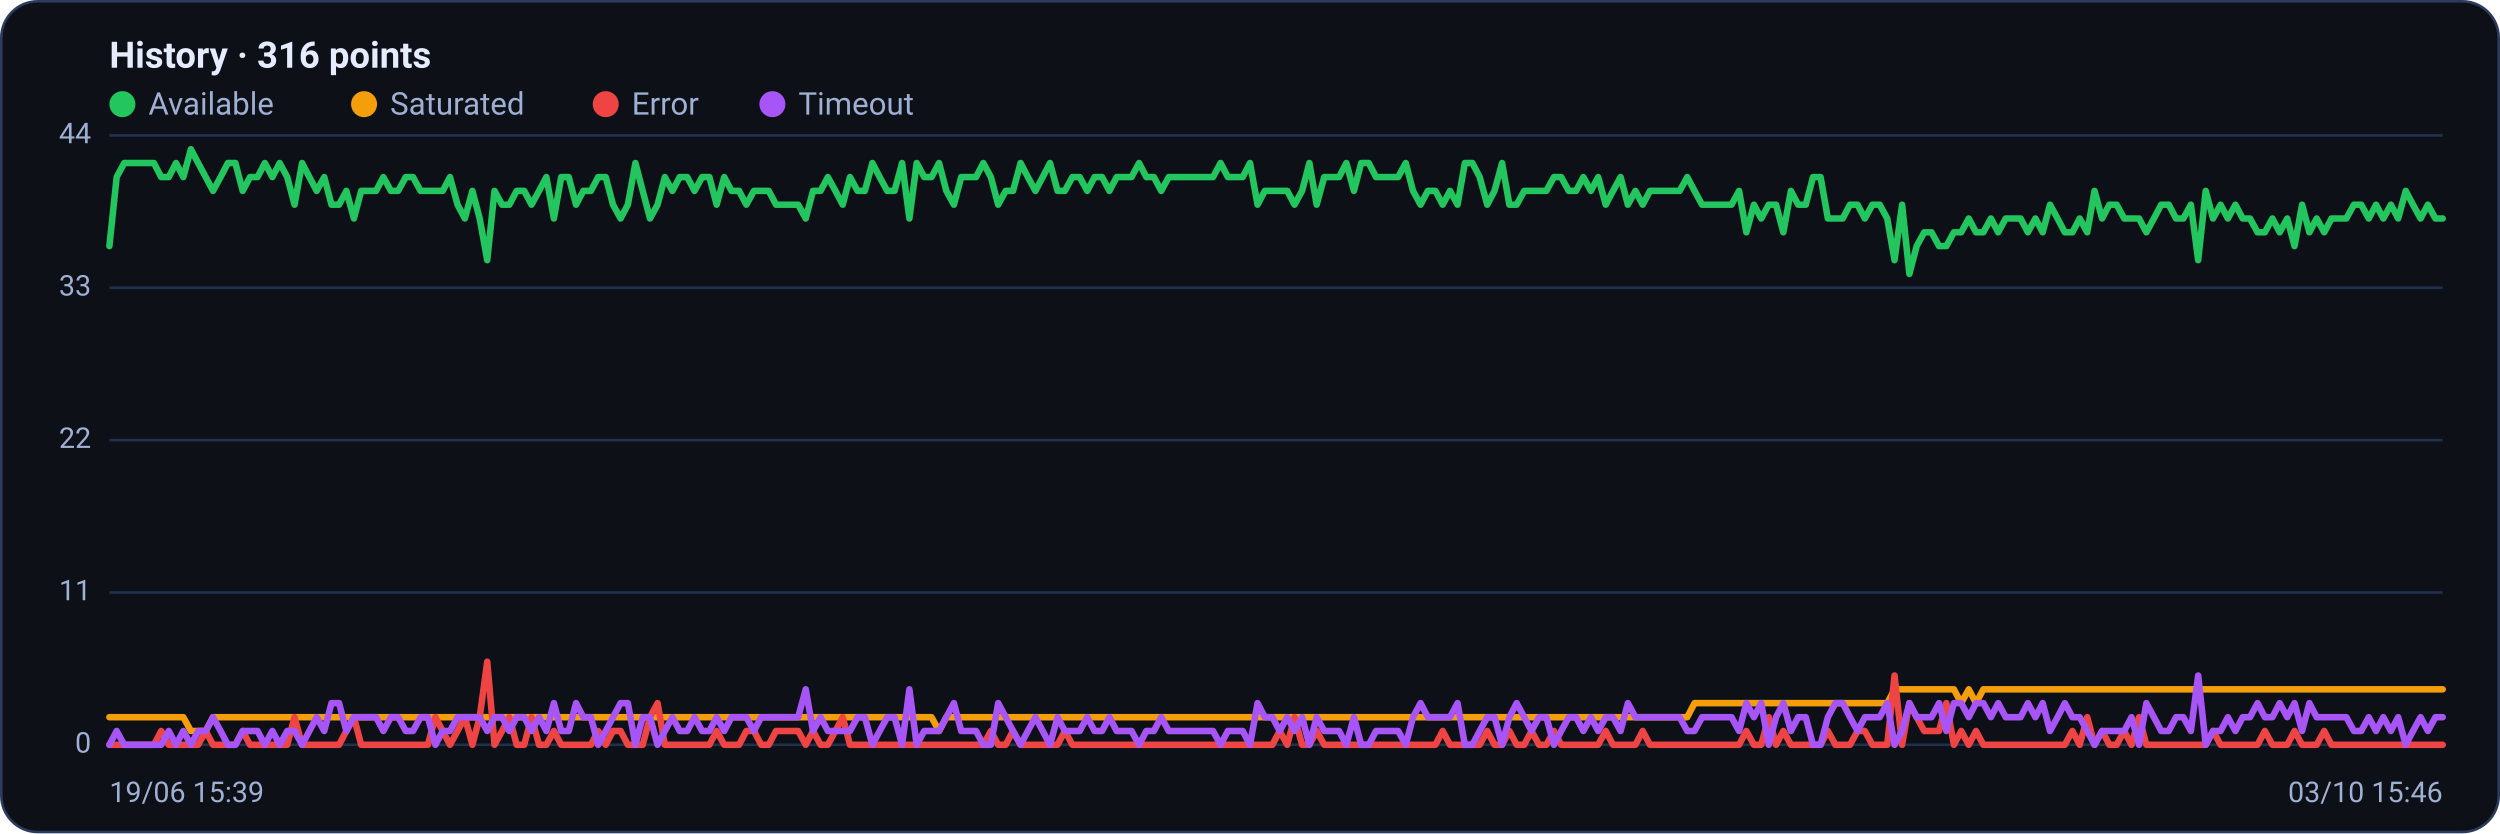
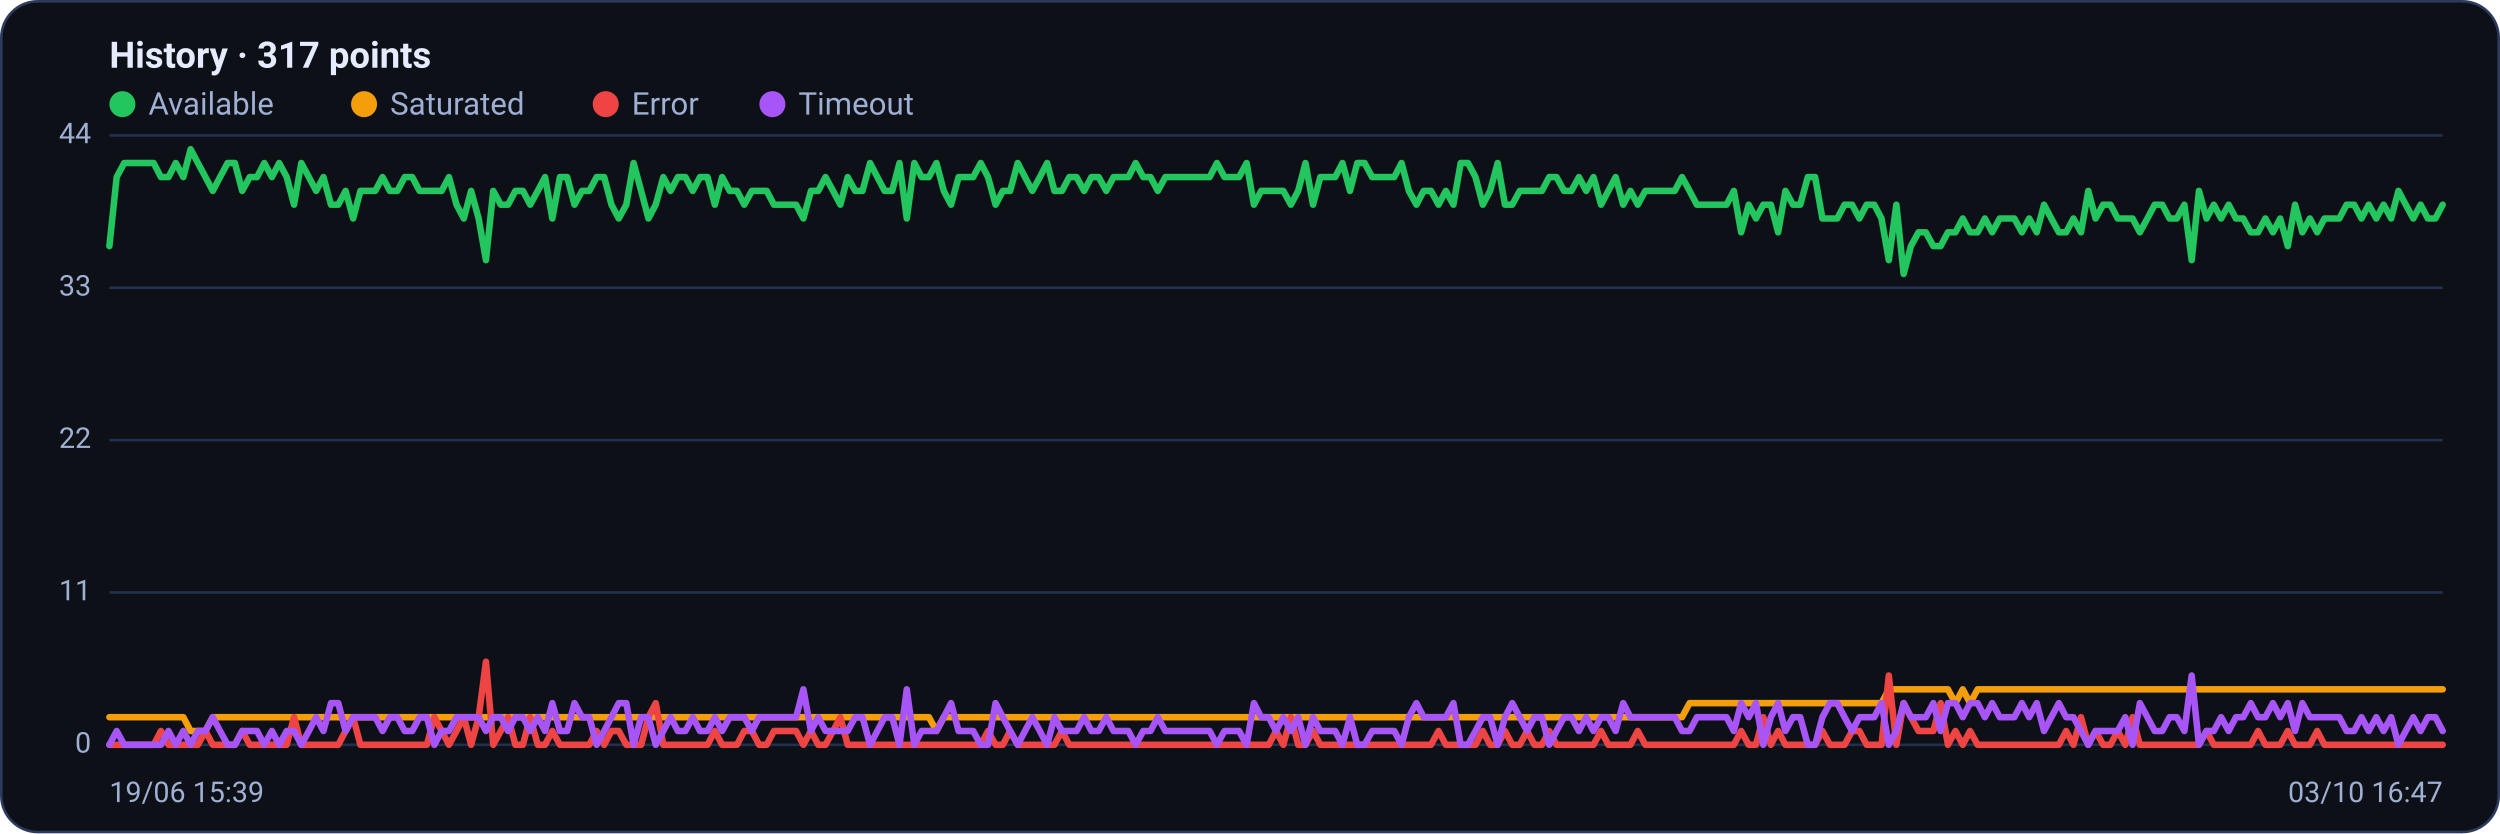
<svg xmlns="http://www.w3.org/2000/svg" viewBox="0 0 960 320" width="960" height="320" font-family="Segoe UI, system-ui, -apple-system, Roboto, Helvetica, Arial, sans-serif" role="img" aria-label="Availability history per region">
  <rect x="0.5" y="0.5" width="959" height="319" rx="14" fill="#0d1117" stroke="#2c3a5e" />
-   <text x="42" y="26" font-size="14" font-weight="600" fill="#e6ecff">History · 316 points</text>
+   <text x="42" y="26" font-size="14" font-weight="600" fill="#e6ecff">History · 317 points</text>
  <circle cx="47" cy="40" r="5" fill="#22c55e" />
  <text x="57" y="44" font-size="12" fill="#9fb0d4">Available</text>
  <circle cx="139.8" cy="40" r="5" fill="#f59e0b" />
  <text x="149.8" y="44" font-size="12" fill="#9fb0d4">Saturated</text>
  <circle cx="232.6" cy="40" r="5" fill="#ef4444" />
  <text x="242.6" y="44" font-size="12" fill="#9fb0d4">Error</text>
  <circle cx="296.6" cy="40" r="5" fill="#a855f7" />
  <text x="306.6" y="44" font-size="12" fill="#9fb0d4">Timeout</text>
  <line x1="42" y1="286.0" x2="938" y2="286.0" stroke="#21304f" stroke-width="1" />
  <text x="35" y="289.0" text-anchor="end" font-size="11" fill="#9fb0d4">0</text>
  <line x1="42" y1="227.5" x2="938" y2="227.5" stroke="#21304f" stroke-width="1" />
  <text x="35" y="230.5" text-anchor="end" font-size="11" fill="#9fb0d4">11</text>
  <line x1="42" y1="169.0" x2="938" y2="169.0" stroke="#21304f" stroke-width="1" />
  <text x="35" y="172.0" text-anchor="end" font-size="11" fill="#9fb0d4">22</text>
  <line x1="42" y1="110.5" x2="938" y2="110.5" stroke="#21304f" stroke-width="1" />
  <text x="35" y="113.5" text-anchor="end" font-size="11" fill="#9fb0d4">33</text>
  <line x1="42" y1="52.0" x2="938" y2="52.0" stroke="#21304f" stroke-width="1" />
  <text x="35" y="55.0" text-anchor="end" font-size="11" fill="#9fb0d4">44</text>
-   <polyline fill="none" stroke="#22c55e" stroke-width="2.5" stroke-linejoin="round" stroke-linecap="round" points="42.0,94.5 44.8,68.0 47.7,62.6 50.5,62.6 53.4,62.6 56.2,62.6 59.1,62.6 61.9,68.0 64.8,68.0 67.6,62.6 70.4,68.0 73.3,57.3 76.1,62.6 79.0,68.0 81.8,73.3 84.7,68.0 87.5,62.6 90.4,62.6 93.2,73.3 96.0,68.0 98.9,68.0 101.7,62.6 104.6,68.0 107.4,62.6 110.3,68.0 113.1,78.6 116.0,62.6 118.8,68.0 121.6,73.3 124.5,68.0 127.3,78.6 130.2,78.6 133.0,73.3 135.9,83.9 138.7,73.3 141.6,73.3 144.4,73.3 147.2,68.0 150.1,73.3 152.9,73.3 155.8,68.0 158.6,68.0 161.5,73.3 164.3,73.3 167.2,73.3 170.0,73.3 172.8,68.0 175.7,78.6 178.5,83.9 181.4,73.3 184.2,83.9 187.1,99.9 189.9,73.3 192.8,78.6 195.6,78.6 198.4,73.3 201.3,73.3 204.1,78.6 207.0,73.3 209.8,68.0 212.7,83.9 215.5,68.0 218.4,68.0 221.2,78.6 224.0,73.3 226.9,73.3 229.7,68.0 232.6,68.0 235.4,78.6 238.3,83.9 241.1,78.6 244.0,62.6 246.8,73.3 249.6,83.9 252.5,78.6 255.3,68.0 258.2,73.3 261.0,68.0 263.9,68.0 266.7,73.3 269.6,68.0 272.4,68.0 275.2,78.6 278.1,68.0 280.9,73.3 283.8,73.3 286.6,78.6 289.5,73.3 292.3,73.3 295.2,73.3 298.0,78.6 300.8,78.6 303.7,78.6 306.5,78.6 309.4,83.9 312.2,73.3 315.1,73.3 317.9,68.0 320.8,73.3 323.6,78.6 326.4,68.0 329.3,73.3 332.1,73.3 335.0,62.6 337.8,68.0 340.7,73.3 343.5,73.3 346.4,62.6 349.2,83.9 352.0,62.6 354.9,68.0 357.7,68.0 360.6,62.6 363.4,73.3 366.3,78.6 369.1,68.0 372.0,68.0 374.8,68.0 377.6,62.6 380.5,68.0 383.3,78.6 386.2,73.3 389.0,73.3 391.9,62.6 394.7,68.0 397.6,73.3 400.4,68.0 403.2,62.6 406.1,73.3 408.9,73.3 411.8,68.0 414.6,68.0 417.5,73.3 420.3,68.0 423.2,68.0 426.0,73.3 428.8,68.0 431.7,68.0 434.5,68.0 437.4,62.6 440.2,68.0 443.1,68.0 445.9,73.3 448.8,68.0 451.6,68.0 454.4,68.0 457.3,68.0 460.1,68.0 463.0,68.0 465.8,68.0 468.7,62.6 471.5,68.0 474.4,68.0 477.2,68.0 480.0,62.6 482.9,78.6 485.7,73.3 488.6,73.3 491.4,73.3 494.3,73.3 497.1,78.6 500.0,73.3 502.8,62.6 505.6,78.6 508.5,68.0 511.3,68.0 514.2,68.0 517.0,62.6 519.9,73.3 522.7,62.6 525.6,62.6 528.4,68.0 531.2,68.0 534.1,68.0 536.9,68.0 539.8,62.6 542.6,73.3 545.5,78.6 548.3,73.3 551.2,73.3 554.0,78.6 556.8,73.3 559.7,78.6 562.5,62.6 565.4,62.6 568.2,68.0 571.1,78.6 573.9,73.3 576.8,62.6 579.6,78.6 582.4,78.6 585.3,73.3 588.1,73.3 591.0,73.3 593.8,73.3 596.7,68.0 599.5,68.0 602.4,73.3 605.2,73.3 608.0,68.0 610.9,73.3 613.7,68.0 616.6,78.6 619.4,73.3 622.3,68.0 625.1,78.6 628.0,73.3 630.8,78.6 633.6,73.3 636.5,73.3 639.3,73.3 642.2,73.3 645.0,73.3 647.9,68.0 650.7,73.3 653.6,78.6 656.4,78.6 659.2,78.6 662.1,78.6 664.9,78.6 667.8,73.3 670.6,89.2 673.5,78.6 676.3,83.9 679.2,78.6 682.0,78.6 684.8,89.2 687.7,73.3 690.5,78.6 693.4,78.6 696.2,68.0 699.1,68.0 701.9,83.9 704.8,83.9 707.6,83.9 710.4,78.6 713.3,78.6 716.1,83.9 719.0,78.6 721.8,78.6 724.7,83.9 727.5,99.9 730.4,78.6 733.2,105.2 736.0,94.5 738.9,89.2 741.7,89.2 744.6,94.5 747.4,94.5 750.3,89.2 753.1,89.2 756.0,83.9 758.8,89.2 761.6,89.2 764.5,83.9 767.3,89.2 770.2,83.9 773.0,83.9 775.9,83.9 778.7,89.2 781.6,83.9 784.4,89.2 787.2,78.6 790.1,83.9 792.9,89.2 795.8,89.2 798.6,83.9 801.5,89.2 804.3,73.3 807.2,83.9 810.0,78.6 812.8,78.6 815.7,83.9 818.5,83.9 821.4,83.9 824.2,89.2 827.1,83.9 829.9,78.6 832.8,78.6 835.6,83.9 838.4,83.9 841.3,78.6 844.1,99.9 847.0,73.3 849.8,83.9 852.7,78.6 855.5,83.9 858.4,78.6 861.2,83.9 864.0,83.9 866.9,89.2 869.7,89.2 872.6,83.9 875.4,89.2 878.3,83.9 881.1,94.5 884.0,78.6 886.8,89.2 889.6,83.9 892.5,89.2 895.3,83.9 898.2,83.9 901.0,83.9 903.9,78.6 906.7,78.6 909.6,83.9 912.4,78.6 915.2,83.9 918.1,78.6 920.9,83.9 923.8,73.3 926.6,78.6 929.5,83.9 932.3,78.6 935.2,83.9 938.0,83.9" />
-   <polyline fill="none" stroke="#f59e0b" stroke-width="2.5" stroke-linejoin="round" stroke-linecap="round" points="42.0,275.4 44.8,275.4 47.7,275.4 50.5,275.4 53.4,275.4 56.2,275.4 59.1,275.4 61.9,275.4 64.8,275.4 67.6,275.4 70.4,275.4 73.3,280.7 76.1,280.7 79.0,280.7 81.8,275.4 84.7,275.4 87.5,275.4 90.4,275.4 93.2,275.4 96.0,275.4 98.9,275.4 101.7,275.4 104.6,275.4 107.4,275.4 110.3,275.4 113.1,275.4 116.0,275.4 118.8,275.4 121.6,275.4 124.5,275.4 127.3,275.4 130.2,275.4 133.0,275.4 135.9,275.4 138.7,275.4 141.6,275.4 144.4,275.4 147.2,275.4 150.1,275.4 152.9,275.4 155.8,275.4 158.6,275.4 161.5,275.4 164.3,275.4 167.2,275.4 170.0,275.4 172.8,275.4 175.7,275.4 178.5,275.4 181.4,275.4 184.2,275.4 187.1,275.4 189.9,275.4 192.8,275.4 195.6,275.4 198.4,275.4 201.3,275.4 204.1,275.4 207.0,275.4 209.8,275.4 212.7,275.4 215.5,275.4 218.4,275.4 221.2,275.4 224.0,275.4 226.9,275.4 229.7,275.4 232.6,275.4 235.4,275.4 238.3,275.4 241.1,275.4 244.0,275.4 246.8,275.4 249.6,275.4 252.5,275.4 255.3,275.4 258.2,275.4 261.0,275.4 263.9,275.4 266.7,275.4 269.6,275.4 272.4,275.4 275.2,275.4 278.1,275.4 280.9,275.4 283.8,275.4 286.6,275.4 289.5,275.4 292.3,275.4 295.2,275.4 298.0,275.4 300.8,275.4 303.7,275.4 306.5,275.4 309.4,275.4 312.2,275.4 315.1,275.4 317.9,275.4 320.8,275.4 323.6,275.4 326.4,275.4 329.3,275.4 332.1,275.4 335.0,275.4 337.8,275.4 340.7,275.4 343.5,275.4 346.4,275.4 349.2,275.4 352.0,275.4 354.9,275.4 357.7,275.4 360.6,280.7 363.4,275.4 366.3,275.4 369.1,275.4 372.0,275.4 374.8,275.4 377.6,275.4 380.5,275.4 383.3,275.4 386.2,275.4 389.0,275.4 391.9,275.4 394.7,275.4 397.6,275.4 400.4,275.4 403.2,275.4 406.1,275.4 408.9,275.4 411.8,275.4 414.6,275.4 417.5,275.4 420.3,275.4 423.2,275.4 426.0,275.4 428.8,275.4 431.7,275.4 434.5,275.4 437.4,275.4 440.2,275.4 443.1,275.4 445.9,275.4 448.8,275.4 451.6,275.4 454.4,275.4 457.3,275.4 460.1,275.4 463.0,275.4 465.8,275.4 468.7,275.4 471.5,275.4 474.4,275.4 477.2,275.4 480.0,275.4 482.9,275.4 485.7,275.4 488.6,275.4 491.4,275.4 494.3,275.4 497.1,275.4 500.0,275.4 502.8,275.4 505.6,275.4 508.5,275.4 511.3,275.4 514.2,275.4 517.0,275.4 519.9,275.4 522.7,275.4 525.6,275.4 528.4,275.4 531.2,275.4 534.1,275.4 536.9,275.4 539.8,275.4 542.6,275.4 545.5,275.4 548.3,275.4 551.2,275.4 554.0,275.4 556.8,275.4 559.7,275.4 562.5,275.4 565.4,275.4 568.2,275.4 571.1,275.4 573.9,275.4 576.8,275.4 579.6,275.4 582.4,275.4 585.3,275.4 588.1,275.4 591.0,275.4 593.8,275.4 596.7,275.4 599.5,275.4 602.4,275.4 605.2,275.4 608.0,275.4 610.9,275.4 613.7,275.4 616.6,275.4 619.4,275.4 622.3,275.4 625.1,275.4 628.0,275.4 630.8,275.4 633.6,275.4 636.5,275.4 639.3,275.4 642.2,275.4 645.0,275.4 647.9,275.4 650.7,270.0 653.6,270.0 656.4,270.0 659.2,270.0 662.1,270.0 664.9,270.0 667.8,270.0 670.6,270.0 673.5,270.0 676.3,270.0 679.2,270.0 682.0,270.0 684.8,270.0 687.7,270.0 690.5,270.0 693.4,270.0 696.2,270.0 699.1,270.0 701.9,270.0 704.8,270.0 707.6,270.0 710.4,270.0 713.3,270.0 716.1,270.0 719.0,270.0 721.8,270.0 724.7,270.0 727.5,264.7 730.4,264.7 733.2,264.7 736.0,264.7 738.9,264.7 741.7,264.7 744.6,264.7 747.4,264.7 750.3,264.7 753.1,270.0 756.0,264.7 758.8,270.0 761.6,264.7 764.5,264.7 767.3,264.7 770.2,264.7 773.0,264.7 775.9,264.7 778.7,264.7 781.6,264.7 784.4,264.7 787.2,264.7 790.1,264.7 792.9,264.7 795.8,264.7 798.6,264.7 801.5,264.7 804.3,264.7 807.2,264.7 810.0,264.7 812.8,264.7 815.7,264.7 818.5,264.7 821.4,264.7 824.2,264.7 827.1,264.7 829.9,264.7 832.8,264.7 835.6,264.7 838.4,264.7 841.3,264.7 844.1,264.7 847.0,264.7 849.8,264.7 852.7,264.7 855.5,264.7 858.4,264.7 861.2,264.7 864.0,264.7 866.9,264.7 869.7,264.7 872.6,264.7 875.4,264.7 878.3,264.7 881.1,264.7 884.0,264.7 886.8,264.7 889.6,264.7 892.5,264.7 895.3,264.7 898.2,264.7 901.0,264.7 903.9,264.7 906.7,264.7 909.6,264.7 912.4,264.7 915.2,264.7 918.1,264.7 920.9,264.7 923.8,264.7 926.6,264.7 929.5,264.7 932.3,264.7 935.2,264.7 938.0,264.7" />
-   <polyline fill="none" stroke="#ef4444" stroke-width="2.5" stroke-linejoin="round" stroke-linecap="round" points="42.0,286.0 44.8,286.0 47.7,286.0 50.5,286.0 53.4,286.0 56.2,286.0 59.1,286.0 61.9,280.7 64.8,286.0 67.6,286.0 70.4,286.0 73.3,286.0 76.1,286.0 79.0,280.7 81.8,286.0 84.7,286.0 87.5,286.0 90.4,286.0 93.2,280.7 96.0,286.0 98.9,286.0 101.7,286.0 104.6,286.0 107.4,286.0 110.3,286.0 113.1,275.4 116.0,286.0 118.8,286.0 121.6,286.0 124.5,286.0 127.3,286.0 130.2,286.0 133.0,280.7 135.9,275.4 138.7,286.0 141.6,286.0 144.4,286.0 147.2,286.0 150.1,286.0 152.9,286.0 155.8,286.0 158.6,286.0 161.5,286.0 164.3,286.0 167.2,275.4 170.0,280.7 172.8,286.0 175.7,280.7 178.5,275.4 181.4,286.0 184.2,275.4 187.1,254.1 189.9,286.0 192.8,280.7 195.6,275.4 198.4,286.0 201.3,286.0 204.1,275.4 207.0,286.0 209.8,286.0 212.7,280.7 215.5,286.0 218.4,286.0 221.2,286.0 224.0,286.0 226.9,286.0 229.7,280.7 232.6,286.0 235.4,280.7 238.3,280.7 241.1,286.0 244.0,286.0 246.8,286.0 249.6,275.4 252.5,270.0 255.3,286.0 258.2,286.0 261.0,286.0 263.9,286.0 266.7,286.0 269.6,286.0 272.4,286.0 275.2,280.7 278.1,286.0 280.9,286.0 283.8,286.0 286.6,280.7 289.5,280.7 292.3,286.0 295.2,286.0 298.0,280.7 300.8,280.7 303.7,280.7 306.5,280.7 309.4,286.0 312.2,280.7 315.1,286.0 317.9,286.0 320.8,280.7 323.6,275.4 326.4,286.0 329.3,286.0 332.1,286.0 335.0,286.0 337.8,286.0 340.7,286.0 343.5,286.0 346.4,286.0 349.2,286.0 352.0,286.0 354.9,286.0 357.7,286.0 360.6,286.0 363.4,286.0 366.3,286.0 369.1,286.0 372.0,286.0 374.8,286.0 377.6,286.0 380.5,280.7 383.3,286.0 386.2,286.0 389.0,280.7 391.9,286.0 394.7,286.0 397.6,286.0 400.4,286.0 403.2,286.0 406.1,286.0 408.9,280.7 411.8,286.0 414.6,286.0 417.5,286.0 420.3,286.0 423.2,286.0 426.0,286.0 428.8,286.0 431.7,286.0 434.5,286.0 437.4,286.0 440.2,286.0 443.1,286.0 445.9,286.0 448.8,286.0 451.6,286.0 454.4,286.0 457.3,286.0 460.1,286.0 463.0,286.0 465.8,286.0 468.7,286.0 471.5,286.0 474.4,286.0 477.2,286.0 480.0,286.0 482.9,286.0 485.7,286.0 488.6,286.0 491.4,280.7 494.3,286.0 497.1,275.4 500.0,286.0 502.8,286.0 505.6,280.7 508.5,286.0 511.3,286.0 514.2,286.0 517.0,286.0 519.9,286.0 522.7,286.0 525.6,286.0 528.4,286.0 531.2,286.0 534.1,286.0 536.9,286.0 539.8,286.0 542.6,286.0 545.5,286.0 548.3,286.0 551.2,286.0 554.0,280.7 556.8,286.0 559.7,286.0 562.5,286.0 565.4,286.0 568.2,286.0 571.1,280.7 573.9,286.0 576.8,286.0 579.6,280.7 582.4,286.0 585.3,286.0 588.1,280.7 591.0,286.0 593.8,286.0 596.7,280.7 599.5,286.0 602.4,286.0 605.2,286.0 608.0,286.0 610.9,286.0 613.7,286.0 616.6,280.7 619.4,286.0 622.3,286.0 625.1,286.0 628.0,286.0 630.8,280.7 633.6,286.0 636.5,286.0 639.3,286.0 642.2,286.0 645.0,286.0 647.9,286.0 650.7,286.0 653.6,286.0 656.4,286.0 659.2,286.0 662.1,286.0 664.9,286.0 667.8,286.0 670.6,280.7 673.5,286.0 676.3,286.0 679.2,275.4 682.0,286.0 684.8,280.7 687.7,286.0 690.5,286.0 693.4,286.0 696.2,286.0 699.1,286.0 701.9,280.7 704.8,286.0 707.6,286.0 710.4,286.0 713.3,280.7 716.1,280.7 719.0,286.0 721.8,286.0 724.7,286.0 727.5,259.4 730.4,286.0 733.2,270.0 736.0,275.4 738.9,280.7 741.7,280.7 744.6,280.7 747.4,270.0 750.3,286.0 753.1,280.7 756.0,286.0 758.8,280.7 761.6,286.0 764.5,286.0 767.3,286.0 770.2,286.0 773.0,286.0 775.9,286.0 778.7,286.0 781.6,286.0 784.4,286.0 787.2,286.0 790.1,286.0 792.9,286.0 795.8,280.7 798.6,286.0 801.5,275.4 804.3,286.0 807.2,280.7 810.0,286.0 812.8,286.0 815.7,280.7 818.5,286.0 821.4,275.4 824.2,286.0 827.1,286.0 829.9,286.0 832.8,286.0 835.6,286.0 838.4,286.0 841.3,286.0 844.1,286.0 847.0,286.0 849.8,280.7 852.7,286.0 855.5,286.0 858.4,286.0 861.2,286.0 864.0,286.0 866.9,286.0 869.7,280.7 872.6,286.0 875.4,286.0 878.3,286.0 881.1,280.7 884.0,286.0 886.8,286.0 889.6,286.0 892.5,280.7 895.3,286.0 898.2,286.0 901.0,286.0 903.9,286.0 906.7,286.0 909.6,286.0 912.4,286.0 915.2,286.0 918.1,286.0 920.9,286.0 923.8,286.0 926.6,286.0 929.5,286.0 932.3,286.0 935.2,286.0 938.0,286.0" />
-   <polyline fill="none" stroke="#a855f7" stroke-width="2.5" stroke-linejoin="round" stroke-linecap="round" points="42.0,286.0 44.8,280.7 47.7,286.0 50.5,286.0 53.4,286.0 56.2,286.0 59.1,286.0 61.9,286.0 64.8,280.7 67.6,286.0 70.4,280.7 73.3,286.0 76.1,280.7 79.0,280.7 81.8,275.4 84.7,280.7 87.5,286.0 90.4,286.0 93.2,280.7 96.0,280.7 98.9,280.7 101.7,286.0 104.6,280.7 107.4,286.0 110.3,280.7 113.1,280.7 116.0,286.0 118.8,280.7 121.6,275.4 124.5,280.7 127.3,270.0 130.2,270.0 133.0,280.7 135.9,275.4 138.7,275.4 141.6,275.4 144.4,275.4 147.2,280.7 150.1,275.4 152.9,275.4 155.8,280.7 158.6,280.7 161.5,275.4 164.3,275.4 167.2,286.0 170.0,280.7 172.8,280.7 175.7,275.4 178.5,275.4 181.4,275.4 184.2,275.4 187.1,280.7 189.9,275.4 192.8,275.4 195.6,280.7 198.4,275.4 201.3,275.4 204.1,280.7 207.0,275.4 209.8,280.7 212.7,270.0 215.5,280.7 218.4,280.7 221.2,270.0 224.0,275.4 226.9,275.4 229.7,286.0 232.6,280.7 235.4,275.4 238.3,270.0 241.1,270.0 244.0,286.0 246.8,275.4 249.6,275.4 252.5,286.0 255.3,280.7 258.2,275.4 261.0,280.7 263.9,280.7 266.7,275.4 269.6,280.7 272.4,280.7 275.2,275.4 278.1,280.7 280.9,275.4 283.8,275.4 286.6,275.4 289.5,280.7 292.3,275.4 295.2,275.4 298.0,275.4 300.8,275.4 303.7,275.4 306.5,275.4 309.4,264.7 312.2,280.7 315.1,275.4 317.9,280.7 320.8,280.7 323.6,280.7 326.4,280.7 329.3,275.4 332.1,275.4 335.0,286.0 337.8,280.7 340.7,275.4 343.5,275.4 346.4,286.0 349.2,264.7 352.0,286.0 354.9,280.7 357.7,280.7 360.6,280.7 363.4,275.4 366.3,270.0 369.1,280.7 372.0,280.7 374.8,280.7 377.6,286.0 380.5,286.0 383.3,270.0 386.2,275.4 389.0,280.7 391.9,286.0 394.7,280.7 397.6,275.4 400.4,280.7 403.2,286.0 406.1,275.4 408.9,280.7 411.8,280.7 414.6,280.7 417.5,275.4 420.3,280.7 423.2,280.7 426.0,275.4 428.8,280.7 431.7,280.7 434.5,280.7 437.4,286.0 440.2,280.7 443.1,280.7 445.9,275.4 448.8,280.7 451.6,280.7 454.4,280.7 457.3,280.7 460.1,280.7 463.0,280.7 465.8,280.7 468.7,286.0 471.5,280.7 474.4,280.7 477.2,280.7 480.0,286.0 482.9,270.0 485.7,275.4 488.6,275.4 491.4,280.7 494.3,275.4 497.1,280.7 500.0,275.4 502.8,286.0 505.6,275.4 508.5,280.7 511.3,280.7 514.2,280.7 517.0,286.0 519.9,275.4 522.7,286.0 525.6,286.0 528.4,280.7 531.2,280.7 534.1,280.7 536.9,280.7 539.8,286.0 542.6,275.4 545.5,270.0 548.3,275.4 551.2,275.4 554.0,275.4 556.8,275.4 559.7,270.0 562.5,286.0 565.4,286.0 568.2,280.7 571.1,275.4 573.9,275.4 576.8,286.0 579.6,275.4 582.4,270.0 585.3,275.4 588.1,280.7 591.0,275.4 593.8,275.4 596.7,286.0 599.5,280.7 602.4,275.4 605.2,275.4 608.0,280.7 610.9,275.4 613.7,280.7 616.6,275.4 619.4,275.4 622.3,280.7 625.1,270.0 628.0,275.4 630.8,275.4 633.6,275.4 636.5,275.4 639.3,275.4 642.2,275.4 645.0,275.4 647.9,280.7 650.7,280.7 653.6,275.4 656.4,275.4 659.2,275.4 662.1,275.4 664.9,275.4 667.8,280.7 670.6,270.0 673.5,275.4 676.3,270.0 679.2,286.0 682.0,275.4 684.8,270.0 687.7,280.7 690.5,275.4 693.4,275.4 696.2,286.0 699.1,286.0 701.9,275.4 704.8,270.0 707.6,270.0 710.4,275.4 713.3,280.7 716.1,275.4 719.0,275.4 721.8,275.4 724.7,270.0 727.5,286.0 730.4,280.7 733.2,270.0 736.0,275.4 738.9,275.4 741.7,275.4 744.6,270.0 747.4,280.7 750.3,270.0 753.1,270.0 756.0,275.4 758.8,270.0 761.6,270.0 764.5,275.4 767.3,270.0 770.2,275.4 773.0,275.4 775.9,275.4 778.7,270.0 781.6,275.4 784.4,270.0 787.2,280.7 790.1,275.4 792.9,270.0 795.8,275.4 798.6,275.4 801.5,280.7 804.3,286.0 807.2,280.7 810.0,280.7 812.8,280.7 815.7,280.7 818.5,275.4 821.4,286.0 824.2,270.0 827.1,275.4 829.9,280.7 832.8,280.7 835.6,275.4 838.4,275.4 841.3,280.7 844.1,259.4 847.0,286.0 849.8,280.7 852.7,280.7 855.5,275.4 858.4,280.7 861.2,275.4 864.0,275.4 866.9,270.0 869.7,275.4 872.6,275.4 875.4,270.0 878.3,275.4 881.1,270.0 884.0,280.7 886.8,270.0 889.6,275.4 892.5,275.4 895.3,275.4 898.2,275.4 901.0,275.4 903.9,280.7 906.7,280.7 909.6,275.4 912.4,280.7 915.2,275.4 918.1,280.7 920.9,275.4 923.8,286.0 926.6,280.7 929.5,275.4 932.3,280.7 935.2,275.4 938.0,275.4" />
+   <polyline fill="none" stroke="#22c55e" stroke-width="2.5" stroke-linejoin="round" stroke-linecap="round" points="42.0,94.5 44.8,68.0 47.7,62.6 50.5,62.6 53.3,62.6 56.2,62.6 59.0,62.6 61.8,68.0 64.7,68.0 67.5,62.6 70.4,68.0 73.2,57.3 76.0,62.6 78.9,68.0 81.7,73.3 84.5,68.0 87.4,62.6 90.2,62.6 93.0,73.3 95.9,68.0 98.7,68.0 101.5,62.6 104.4,68.0 107.2,62.6 110.1,68.0 112.9,78.6 115.7,62.6 118.6,68.0 121.4,73.3 124.2,68.0 127.1,78.6 129.9,78.6 132.7,73.3 135.6,83.9 138.4,73.3 141.2,73.3 144.1,73.3 146.9,68.0 149.7,73.3 152.6,73.3 155.4,68.0 158.3,68.0 161.1,73.3 163.9,73.3 166.8,73.3 169.6,73.3 172.4,68.0 175.3,78.6 178.1,83.9 180.9,73.3 183.8,83.9 186.6,99.9 189.4,73.3 192.3,78.6 195.1,78.6 197.9,73.3 200.8,73.3 203.6,78.6 206.5,73.3 209.3,68.0 212.1,83.9 215.0,68.0 217.8,68.0 220.6,78.6 223.5,73.3 226.3,73.3 229.1,68.0 232.0,68.0 234.8,78.6 237.6,83.9 240.5,78.6 243.3,62.6 246.2,73.3 249.0,83.9 251.8,78.6 254.7,68.0 257.5,73.3 260.3,68.0 263.2,68.0 266.0,73.3 268.8,68.0 271.7,68.0 274.5,78.6 277.3,68.0 280.2,73.3 283.0,73.3 285.8,78.6 288.7,73.3 291.5,73.3 294.4,73.3 297.2,78.6 300.0,78.6 302.9,78.6 305.7,78.6 308.5,83.9 311.4,73.3 314.2,73.3 317.0,68.0 319.9,73.3 322.7,78.6 325.5,68.0 328.4,73.3 331.2,73.3 334.1,62.6 336.9,68.0 339.7,73.3 342.6,73.3 345.4,62.6 348.2,83.9 351.1,62.6 353.9,68.0 356.7,68.0 359.6,62.6 362.4,73.3 365.2,78.6 368.1,68.0 370.9,68.0 373.7,68.0 376.6,62.6 379.4,68.0 382.3,78.6 385.1,73.3 387.9,73.3 390.8,62.6 393.6,68.0 396.4,73.3 399.3,68.0 402.1,62.6 404.9,73.3 407.8,73.3 410.6,68.0 413.4,68.0 416.3,73.3 419.1,68.0 421.9,68.0 424.8,73.3 427.6,68.0 430.5,68.0 433.3,68.0 436.1,62.6 439.0,68.0 441.8,68.0 444.6,73.3 447.5,68.0 450.3,68.0 453.1,68.0 456.0,68.0 458.8,68.0 461.6,68.0 464.5,68.0 467.3,62.6 470.2,68.0 473.0,68.0 475.8,68.0 478.7,62.6 481.5,78.6 484.3,73.3 487.2,73.3 490.0,73.3 492.8,73.3 495.7,78.6 498.5,73.3 501.3,62.6 504.2,78.6 507.0,68.0 509.8,68.0 512.7,68.0 515.5,62.6 518.4,73.3 521.2,62.6 524.0,62.6 526.9,68.0 529.7,68.0 532.5,68.0 535.4,68.0 538.2,62.6 541.0,73.3 543.9,78.6 546.7,73.3 549.5,73.3 552.4,78.6 555.2,73.3 558.1,78.6 560.9,62.6 563.7,62.6 566.6,68.0 569.4,78.6 572.2,73.3 575.1,62.6 577.9,78.6 580.7,78.6 583.6,73.3 586.4,73.3 589.2,73.3 592.1,73.3 594.9,68.0 597.7,68.0 600.6,73.3 603.4,73.3 606.3,68.0 609.1,73.3 611.9,68.0 614.8,78.6 617.6,73.3 620.4,68.0 623.3,78.6 626.1,73.3 628.9,78.6 631.8,73.3 634.6,73.3 637.4,73.3 640.3,73.3 643.1,73.3 645.9,68.0 648.8,73.3 651.6,78.6 654.5,78.6 657.3,78.6 660.1,78.6 663.0,78.6 665.8,73.3 668.6,89.2 671.5,78.6 674.3,83.9 677.1,78.6 680.0,78.6 682.8,89.2 685.6,73.3 688.5,78.6 691.3,78.6 694.2,68.0 697.0,68.0 699.8,83.9 702.7,83.9 705.5,83.9 708.3,78.6 711.2,78.6 714.0,83.9 716.8,78.6 719.7,78.6 722.5,83.9 725.3,99.9 728.2,78.6 731.0,105.2 733.8,94.5 736.7,89.2 739.5,89.2 742.4,94.5 745.2,94.5 748.0,89.2 750.9,89.2 753.7,83.9 756.5,89.2 759.4,89.2 762.2,83.9 765.0,89.2 767.9,83.9 770.7,83.9 773.5,83.9 776.4,89.2 779.2,83.9 782.1,89.2 784.9,78.6 787.7,83.9 790.6,89.2 793.4,89.2 796.2,83.9 799.1,89.2 801.9,73.3 804.7,83.9 807.6,78.6 810.4,78.6 813.2,83.9 816.1,83.9 818.9,83.9 821.7,89.2 824.6,83.9 827.4,78.6 830.3,78.6 833.1,83.9 835.9,83.9 838.8,78.6 841.6,99.9 844.4,73.3 847.3,83.9 850.1,78.6 852.9,83.9 855.8,78.6 858.6,83.9 861.4,83.9 864.3,89.2 867.1,89.2 869.9,83.9 872.8,89.2 875.6,83.9 878.5,94.5 881.3,78.6 884.1,89.2 887.0,83.9 889.8,89.2 892.6,83.9 895.5,83.9 898.3,83.9 901.1,78.6 904.0,78.6 906.8,83.9 909.6,78.6 912.5,83.9 915.3,78.6 918.2,83.9 921.0,73.3 923.8,78.6 926.7,83.9 929.5,78.6 932.3,83.9 935.2,83.9 938.0,78.6" />
+   <polyline fill="none" stroke="#f59e0b" stroke-width="2.5" stroke-linejoin="round" stroke-linecap="round" points="42.0,275.4 44.8,275.4 47.7,275.4 50.5,275.4 53.3,275.4 56.2,275.4 59.0,275.4 61.8,275.4 64.7,275.4 67.5,275.4 70.4,275.4 73.2,280.7 76.0,280.7 78.9,280.7 81.7,275.4 84.5,275.4 87.4,275.4 90.2,275.4 93.0,275.4 95.9,275.4 98.7,275.4 101.5,275.4 104.4,275.4 107.2,275.4 110.1,275.4 112.9,275.4 115.7,275.4 118.6,275.4 121.4,275.4 124.2,275.4 127.1,275.4 129.9,275.4 132.7,275.4 135.6,275.4 138.4,275.4 141.2,275.4 144.1,275.4 146.9,275.4 149.7,275.4 152.6,275.4 155.4,275.4 158.3,275.4 161.1,275.4 163.9,275.4 166.8,275.4 169.6,275.4 172.4,275.4 175.3,275.4 178.1,275.4 180.9,275.4 183.8,275.4 186.6,275.4 189.4,275.4 192.3,275.4 195.1,275.4 197.9,275.4 200.8,275.4 203.6,275.4 206.5,275.4 209.3,275.4 212.1,275.4 215.0,275.4 217.8,275.4 220.6,275.4 223.5,275.4 226.3,275.4 229.1,275.4 232.0,275.4 234.8,275.4 237.6,275.4 240.5,275.4 243.3,275.4 246.2,275.4 249.0,275.4 251.8,275.4 254.7,275.4 257.5,275.4 260.3,275.4 263.2,275.4 266.0,275.4 268.8,275.4 271.7,275.4 274.5,275.4 277.3,275.4 280.2,275.4 283.0,275.4 285.8,275.4 288.7,275.4 291.5,275.4 294.4,275.4 297.2,275.4 300.0,275.4 302.9,275.4 305.7,275.4 308.5,275.4 311.4,275.4 314.2,275.4 317.0,275.4 319.9,275.4 322.7,275.4 325.5,275.4 328.4,275.4 331.2,275.4 334.1,275.4 336.9,275.4 339.7,275.4 342.6,275.4 345.4,275.4 348.2,275.4 351.1,275.4 353.9,275.4 356.7,275.4 359.6,280.7 362.4,275.4 365.2,275.4 368.1,275.4 370.9,275.4 373.7,275.4 376.6,275.4 379.4,275.4 382.3,275.4 385.1,275.4 387.9,275.4 390.8,275.4 393.6,275.4 396.4,275.4 399.3,275.4 402.1,275.4 404.9,275.4 407.8,275.4 410.6,275.4 413.4,275.4 416.3,275.4 419.1,275.4 421.9,275.4 424.8,275.4 427.6,275.4 430.5,275.4 433.3,275.4 436.1,275.4 439.0,275.4 441.8,275.4 444.6,275.4 447.5,275.4 450.3,275.4 453.1,275.4 456.0,275.4 458.8,275.4 461.6,275.4 464.5,275.4 467.3,275.4 470.2,275.4 473.0,275.4 475.8,275.4 478.7,275.4 481.5,275.4 484.3,275.4 487.2,275.4 490.0,275.4 492.8,275.4 495.7,275.4 498.5,275.4 501.3,275.4 504.2,275.4 507.0,275.4 509.8,275.4 512.7,275.4 515.5,275.4 518.4,275.4 521.2,275.4 524.0,275.4 526.9,275.4 529.7,275.4 532.5,275.4 535.4,275.4 538.2,275.4 541.0,275.4 543.9,275.4 546.7,275.4 549.5,275.4 552.4,275.4 555.2,275.4 558.1,275.4 560.9,275.4 563.7,275.4 566.6,275.4 569.4,275.4 572.2,275.4 575.1,275.4 577.9,275.4 580.7,275.4 583.6,275.4 586.4,275.4 589.2,275.4 592.1,275.4 594.9,275.4 597.7,275.4 600.6,275.4 603.4,275.4 606.3,275.4 609.1,275.4 611.9,275.4 614.8,275.4 617.6,275.4 620.4,275.4 623.3,275.4 626.1,275.4 628.9,275.4 631.8,275.4 634.6,275.4 637.4,275.4 640.3,275.4 643.1,275.4 645.9,275.4 648.8,270.0 651.6,270.0 654.5,270.0 657.3,270.0 660.1,270.0 663.0,270.0 665.8,270.0 668.6,270.0 671.5,270.0 674.3,270.0 677.1,270.0 680.0,270.0 682.8,270.0 685.6,270.0 688.5,270.0 691.3,270.0 694.2,270.0 697.0,270.0 699.8,270.0 702.7,270.0 705.5,270.0 708.3,270.0 711.2,270.0 714.0,270.0 716.8,270.0 719.7,270.0 722.5,270.0 725.3,264.7 728.2,264.7 731.0,264.7 733.8,264.7 736.7,264.7 739.5,264.7 742.4,264.7 745.2,264.7 748.0,264.7 750.9,270.0 753.7,264.7 756.5,270.0 759.4,264.7 762.2,264.7 765.0,264.7 767.9,264.7 770.7,264.7 773.5,264.7 776.4,264.7 779.2,264.7 782.1,264.7 784.9,264.7 787.7,264.7 790.6,264.7 793.4,264.7 796.2,264.7 799.1,264.7 801.9,264.7 804.7,264.7 807.6,264.7 810.4,264.7 813.2,264.7 816.1,264.7 818.9,264.7 821.7,264.7 824.6,264.7 827.4,264.7 830.3,264.7 833.1,264.7 835.9,264.7 838.8,264.7 841.6,264.7 844.4,264.7 847.3,264.7 850.1,264.7 852.9,264.7 855.8,264.7 858.6,264.7 861.4,264.7 864.3,264.7 867.1,264.7 869.9,264.7 872.8,264.7 875.6,264.7 878.5,264.7 881.3,264.7 884.1,264.7 887.0,264.7 889.8,264.7 892.6,264.7 895.5,264.7 898.3,264.7 901.1,264.7 904.0,264.7 906.8,264.7 909.6,264.7 912.5,264.7 915.3,264.7 918.2,264.7 921.0,264.7 923.8,264.7 926.7,264.7 929.5,264.7 932.3,264.7 935.2,264.7 938.0,264.7" />
+   <polyline fill="none" stroke="#ef4444" stroke-width="2.5" stroke-linejoin="round" stroke-linecap="round" points="42.0,286.0 44.8,286.0 47.7,286.0 50.5,286.0 53.3,286.0 56.2,286.0 59.0,286.0 61.8,280.7 64.7,286.0 67.5,286.0 70.4,286.0 73.2,286.0 76.0,286.0 78.9,280.7 81.7,286.0 84.5,286.0 87.4,286.0 90.2,286.0 93.0,280.7 95.9,286.0 98.7,286.0 101.5,286.0 104.4,286.0 107.2,286.0 110.1,286.0 112.9,275.4 115.7,286.0 118.6,286.0 121.4,286.0 124.2,286.0 127.1,286.0 129.9,286.0 132.7,280.7 135.6,275.4 138.4,286.0 141.2,286.0 144.1,286.0 146.9,286.0 149.7,286.0 152.6,286.0 155.4,286.0 158.3,286.0 161.1,286.0 163.9,286.0 166.8,275.4 169.6,280.7 172.4,286.0 175.3,280.7 178.1,275.4 180.9,286.0 183.8,275.4 186.6,254.1 189.4,286.0 192.3,280.7 195.1,275.4 197.9,286.0 200.8,286.0 203.6,275.4 206.5,286.0 209.3,286.0 212.1,280.7 215.0,286.0 217.8,286.0 220.6,286.0 223.5,286.0 226.3,286.0 229.1,280.7 232.0,286.0 234.8,280.7 237.6,280.7 240.5,286.0 243.3,286.0 246.2,286.0 249.0,275.4 251.8,270.0 254.7,286.0 257.5,286.0 260.3,286.0 263.2,286.0 266.0,286.0 268.8,286.0 271.7,286.0 274.5,280.7 277.3,286.0 280.2,286.0 283.0,286.0 285.8,280.7 288.7,280.7 291.5,286.0 294.4,286.0 297.2,280.7 300.0,280.7 302.9,280.7 305.7,280.7 308.5,286.0 311.4,280.7 314.2,286.0 317.0,286.0 319.9,280.7 322.7,275.4 325.5,286.0 328.4,286.0 331.2,286.0 334.1,286.0 336.9,286.0 339.7,286.0 342.6,286.0 345.4,286.0 348.2,286.0 351.1,286.0 353.9,286.0 356.7,286.0 359.6,286.0 362.4,286.0 365.2,286.0 368.1,286.0 370.9,286.0 373.7,286.0 376.6,286.0 379.4,280.7 382.3,286.0 385.1,286.0 387.9,280.7 390.8,286.0 393.6,286.0 396.4,286.0 399.3,286.0 402.1,286.0 404.9,286.0 407.8,280.7 410.6,286.0 413.4,286.0 416.3,286.0 419.1,286.0 421.9,286.0 424.8,286.0 427.6,286.0 430.5,286.0 433.3,286.0 436.1,286.0 439.0,286.0 441.8,286.0 444.6,286.0 447.5,286.0 450.3,286.0 453.1,286.0 456.0,286.0 458.8,286.0 461.6,286.0 464.5,286.0 467.3,286.0 470.2,286.0 473.0,286.0 475.8,286.0 478.7,286.0 481.5,286.0 484.3,286.0 487.2,286.0 490.0,280.7 492.8,286.0 495.7,275.4 498.5,286.0 501.3,286.0 504.2,280.7 507.0,286.0 509.8,286.0 512.7,286.0 515.5,286.0 518.4,286.0 521.2,286.0 524.0,286.0 526.9,286.0 529.7,286.0 532.5,286.0 535.4,286.0 538.2,286.0 541.0,286.0 543.9,286.0 546.7,286.0 549.5,286.0 552.4,280.7 555.2,286.0 558.1,286.0 560.9,286.0 563.7,286.0 566.6,286.0 569.4,280.7 572.2,286.0 575.1,286.0 577.9,280.7 580.7,286.0 583.6,286.0 586.4,280.7 589.2,286.0 592.1,286.0 594.9,280.7 597.7,286.0 600.6,286.0 603.4,286.0 606.3,286.0 609.1,286.0 611.9,286.0 614.8,280.7 617.6,286.0 620.4,286.0 623.3,286.0 626.1,286.0 628.9,280.7 631.8,286.0 634.6,286.0 637.4,286.0 640.3,286.0 643.1,286.0 645.9,286.0 648.8,286.0 651.6,286.0 654.5,286.0 657.3,286.0 660.1,286.0 663.0,286.0 665.8,286.0 668.6,280.7 671.5,286.0 674.3,286.0 677.1,275.4 680.0,286.0 682.8,280.7 685.6,286.0 688.5,286.0 691.3,286.0 694.2,286.0 697.0,286.0 699.8,280.7 702.7,286.0 705.5,286.0 708.3,286.0 711.2,280.7 714.0,280.7 716.8,286.0 719.7,286.0 722.5,286.0 725.3,259.4 728.2,286.0 731.0,270.0 733.8,275.4 736.7,280.7 739.5,280.7 742.4,280.7 745.2,270.0 748.0,286.0 750.9,280.7 753.7,286.0 756.5,280.7 759.4,286.0 762.2,286.0 765.0,286.0 767.9,286.0 770.7,286.0 773.5,286.0 776.4,286.0 779.2,286.0 782.1,286.0 784.9,286.0 787.7,286.0 790.6,286.0 793.4,280.7 796.2,286.0 799.1,275.4 801.9,286.0 804.7,280.7 807.6,286.0 810.4,286.0 813.2,280.7 816.1,286.0 818.9,275.4 821.7,286.0 824.6,286.0 827.4,286.0 830.3,286.0 833.1,286.0 835.9,286.0 838.8,286.0 841.6,286.0 844.4,286.0 847.3,280.7 850.1,286.0 852.9,286.0 855.8,286.0 858.6,286.0 861.4,286.0 864.3,286.0 867.1,280.7 869.9,286.0 872.8,286.0 875.6,286.0 878.5,280.7 881.3,286.0 884.1,286.0 887.0,286.0 889.8,280.7 892.6,286.0 895.5,286.0 898.3,286.0 901.1,286.0 904.0,286.0 906.8,286.0 909.6,286.0 912.5,286.0 915.3,286.0 918.2,286.0 921.0,286.0 923.8,286.0 926.7,286.0 929.5,286.0 932.3,286.0 935.2,286.0 938.0,286.0" />
+   <polyline fill="none" stroke="#a855f7" stroke-width="2.5" stroke-linejoin="round" stroke-linecap="round" points="42.0,286.0 44.8,280.7 47.7,286.0 50.5,286.0 53.3,286.0 56.2,286.0 59.0,286.0 61.8,286.0 64.7,280.7 67.5,286.0 70.4,280.7 73.2,286.0 76.0,280.7 78.9,280.7 81.7,275.4 84.5,280.7 87.4,286.0 90.2,286.0 93.0,280.7 95.9,280.7 98.7,280.7 101.5,286.0 104.4,280.7 107.2,286.0 110.1,280.7 112.9,280.7 115.7,286.0 118.6,280.7 121.4,275.4 124.2,280.7 127.1,270.0 129.9,270.0 132.7,280.7 135.6,275.4 138.4,275.4 141.2,275.4 144.1,275.4 146.9,280.7 149.7,275.4 152.6,275.4 155.4,280.7 158.3,280.7 161.1,275.4 163.9,275.4 166.8,286.0 169.6,280.7 172.4,280.7 175.3,275.4 178.1,275.4 180.9,275.4 183.8,275.4 186.6,280.7 189.4,275.4 192.3,275.4 195.1,280.7 197.9,275.4 200.8,275.4 203.6,280.7 206.5,275.4 209.3,280.7 212.1,270.0 215.0,280.7 217.8,280.7 220.6,270.0 223.5,275.4 226.3,275.4 229.1,286.0 232.0,280.7 234.8,275.4 237.6,270.0 240.5,270.0 243.3,286.0 246.2,275.4 249.0,275.4 251.8,286.0 254.7,280.7 257.5,275.4 260.3,280.7 263.2,280.7 266.0,275.4 268.8,280.7 271.7,280.7 274.5,275.4 277.3,280.7 280.2,275.4 283.0,275.4 285.8,275.4 288.7,280.7 291.5,275.4 294.4,275.4 297.2,275.4 300.0,275.4 302.9,275.4 305.7,275.4 308.5,264.7 311.4,280.7 314.2,275.4 317.0,280.7 319.9,280.7 322.7,280.7 325.5,280.7 328.4,275.4 331.2,275.4 334.1,286.0 336.9,280.7 339.7,275.4 342.6,275.4 345.4,286.0 348.2,264.7 351.1,286.0 353.9,280.7 356.7,280.7 359.6,280.7 362.4,275.4 365.2,270.0 368.1,280.7 370.9,280.7 373.7,280.7 376.6,286.0 379.4,286.0 382.3,270.0 385.1,275.4 387.9,280.7 390.8,286.0 393.6,280.7 396.4,275.4 399.3,280.7 402.1,286.0 404.9,275.4 407.8,280.7 410.6,280.7 413.4,280.7 416.3,275.4 419.1,280.7 421.9,280.7 424.8,275.4 427.6,280.7 430.5,280.7 433.3,280.7 436.1,286.0 439.0,280.7 441.8,280.7 444.6,275.4 447.5,280.7 450.3,280.7 453.1,280.7 456.0,280.7 458.8,280.7 461.6,280.7 464.5,280.7 467.3,286.0 470.2,280.7 473.0,280.7 475.8,280.7 478.7,286.0 481.5,270.0 484.3,275.4 487.2,275.4 490.0,280.7 492.8,275.4 495.7,280.7 498.5,275.4 501.3,286.0 504.2,275.4 507.0,280.7 509.8,280.7 512.7,280.7 515.5,286.0 518.4,275.4 521.2,286.0 524.0,286.0 526.9,280.7 529.7,280.7 532.5,280.7 535.4,280.7 538.2,286.0 541.0,275.4 543.9,270.0 546.7,275.4 549.5,275.4 552.4,275.4 555.2,275.4 558.1,270.0 560.9,286.0 563.7,286.0 566.6,280.7 569.4,275.4 572.2,275.4 575.1,286.0 577.9,275.4 580.7,270.0 583.6,275.4 586.4,280.7 589.2,275.4 592.1,275.4 594.9,286.0 597.7,280.7 600.6,275.4 603.4,275.4 606.3,280.7 609.1,275.4 611.9,280.7 614.8,275.4 617.6,275.4 620.4,280.7 623.3,270.0 626.1,275.4 628.9,275.4 631.8,275.4 634.6,275.4 637.4,275.4 640.3,275.4 643.1,275.4 645.9,280.7 648.8,280.7 651.6,275.4 654.5,275.4 657.3,275.4 660.1,275.4 663.0,275.4 665.8,280.7 668.6,270.0 671.5,275.4 674.3,270.0 677.1,286.0 680.0,275.4 682.8,270.0 685.6,280.7 688.5,275.4 691.3,275.4 694.2,286.0 697.0,286.0 699.8,275.4 702.7,270.0 705.5,270.0 708.3,275.4 711.2,280.7 714.0,275.4 716.8,275.4 719.7,275.4 722.5,270.0 725.3,286.0 728.2,280.7 731.0,270.0 733.8,275.4 736.7,275.4 739.5,275.4 742.4,270.0 745.2,280.7 748.0,270.0 750.9,270.0 753.7,275.4 756.5,270.0 759.4,270.0 762.2,275.4 765.0,270.0 767.9,275.4 770.7,275.4 773.5,275.4 776.4,270.0 779.2,275.4 782.1,270.0 784.9,280.7 787.7,275.4 790.6,270.0 793.4,275.4 796.2,275.4 799.1,280.7 801.9,286.0 804.7,280.7 807.6,280.7 810.4,280.7 813.2,280.7 816.1,275.4 818.9,286.0 821.7,270.0 824.6,275.4 827.4,280.7 830.3,280.7 833.1,275.4 835.9,275.4 838.8,280.7 841.6,259.4 844.4,286.0 847.3,280.7 850.1,280.7 852.9,275.4 855.8,280.7 858.6,275.4 861.4,275.4 864.3,270.0 867.1,275.4 869.9,275.4 872.8,270.0 875.6,275.4 878.5,270.0 881.3,280.7 884.1,270.0 887.0,275.4 889.8,275.4 892.6,275.4 895.5,275.4 898.3,275.4 901.1,280.7 904.0,280.7 906.8,275.4 909.6,280.7 912.5,275.4 915.3,280.7 918.2,275.4 921.0,286.0 923.8,280.7 926.7,275.4 929.5,280.7 932.3,275.4 935.2,275.4 938.0,280.7" />
  <text x="42" y="308" font-size="11" fill="#9fb0d4">19/06 15:39</text>
-   <text x="938" y="308" text-anchor="end" font-size="11" fill="#9fb0d4">03/10 15:46</text>
+   <text x="938" y="308" text-anchor="end" font-size="11" fill="#9fb0d4">03/10 16:47</text>
</svg>
